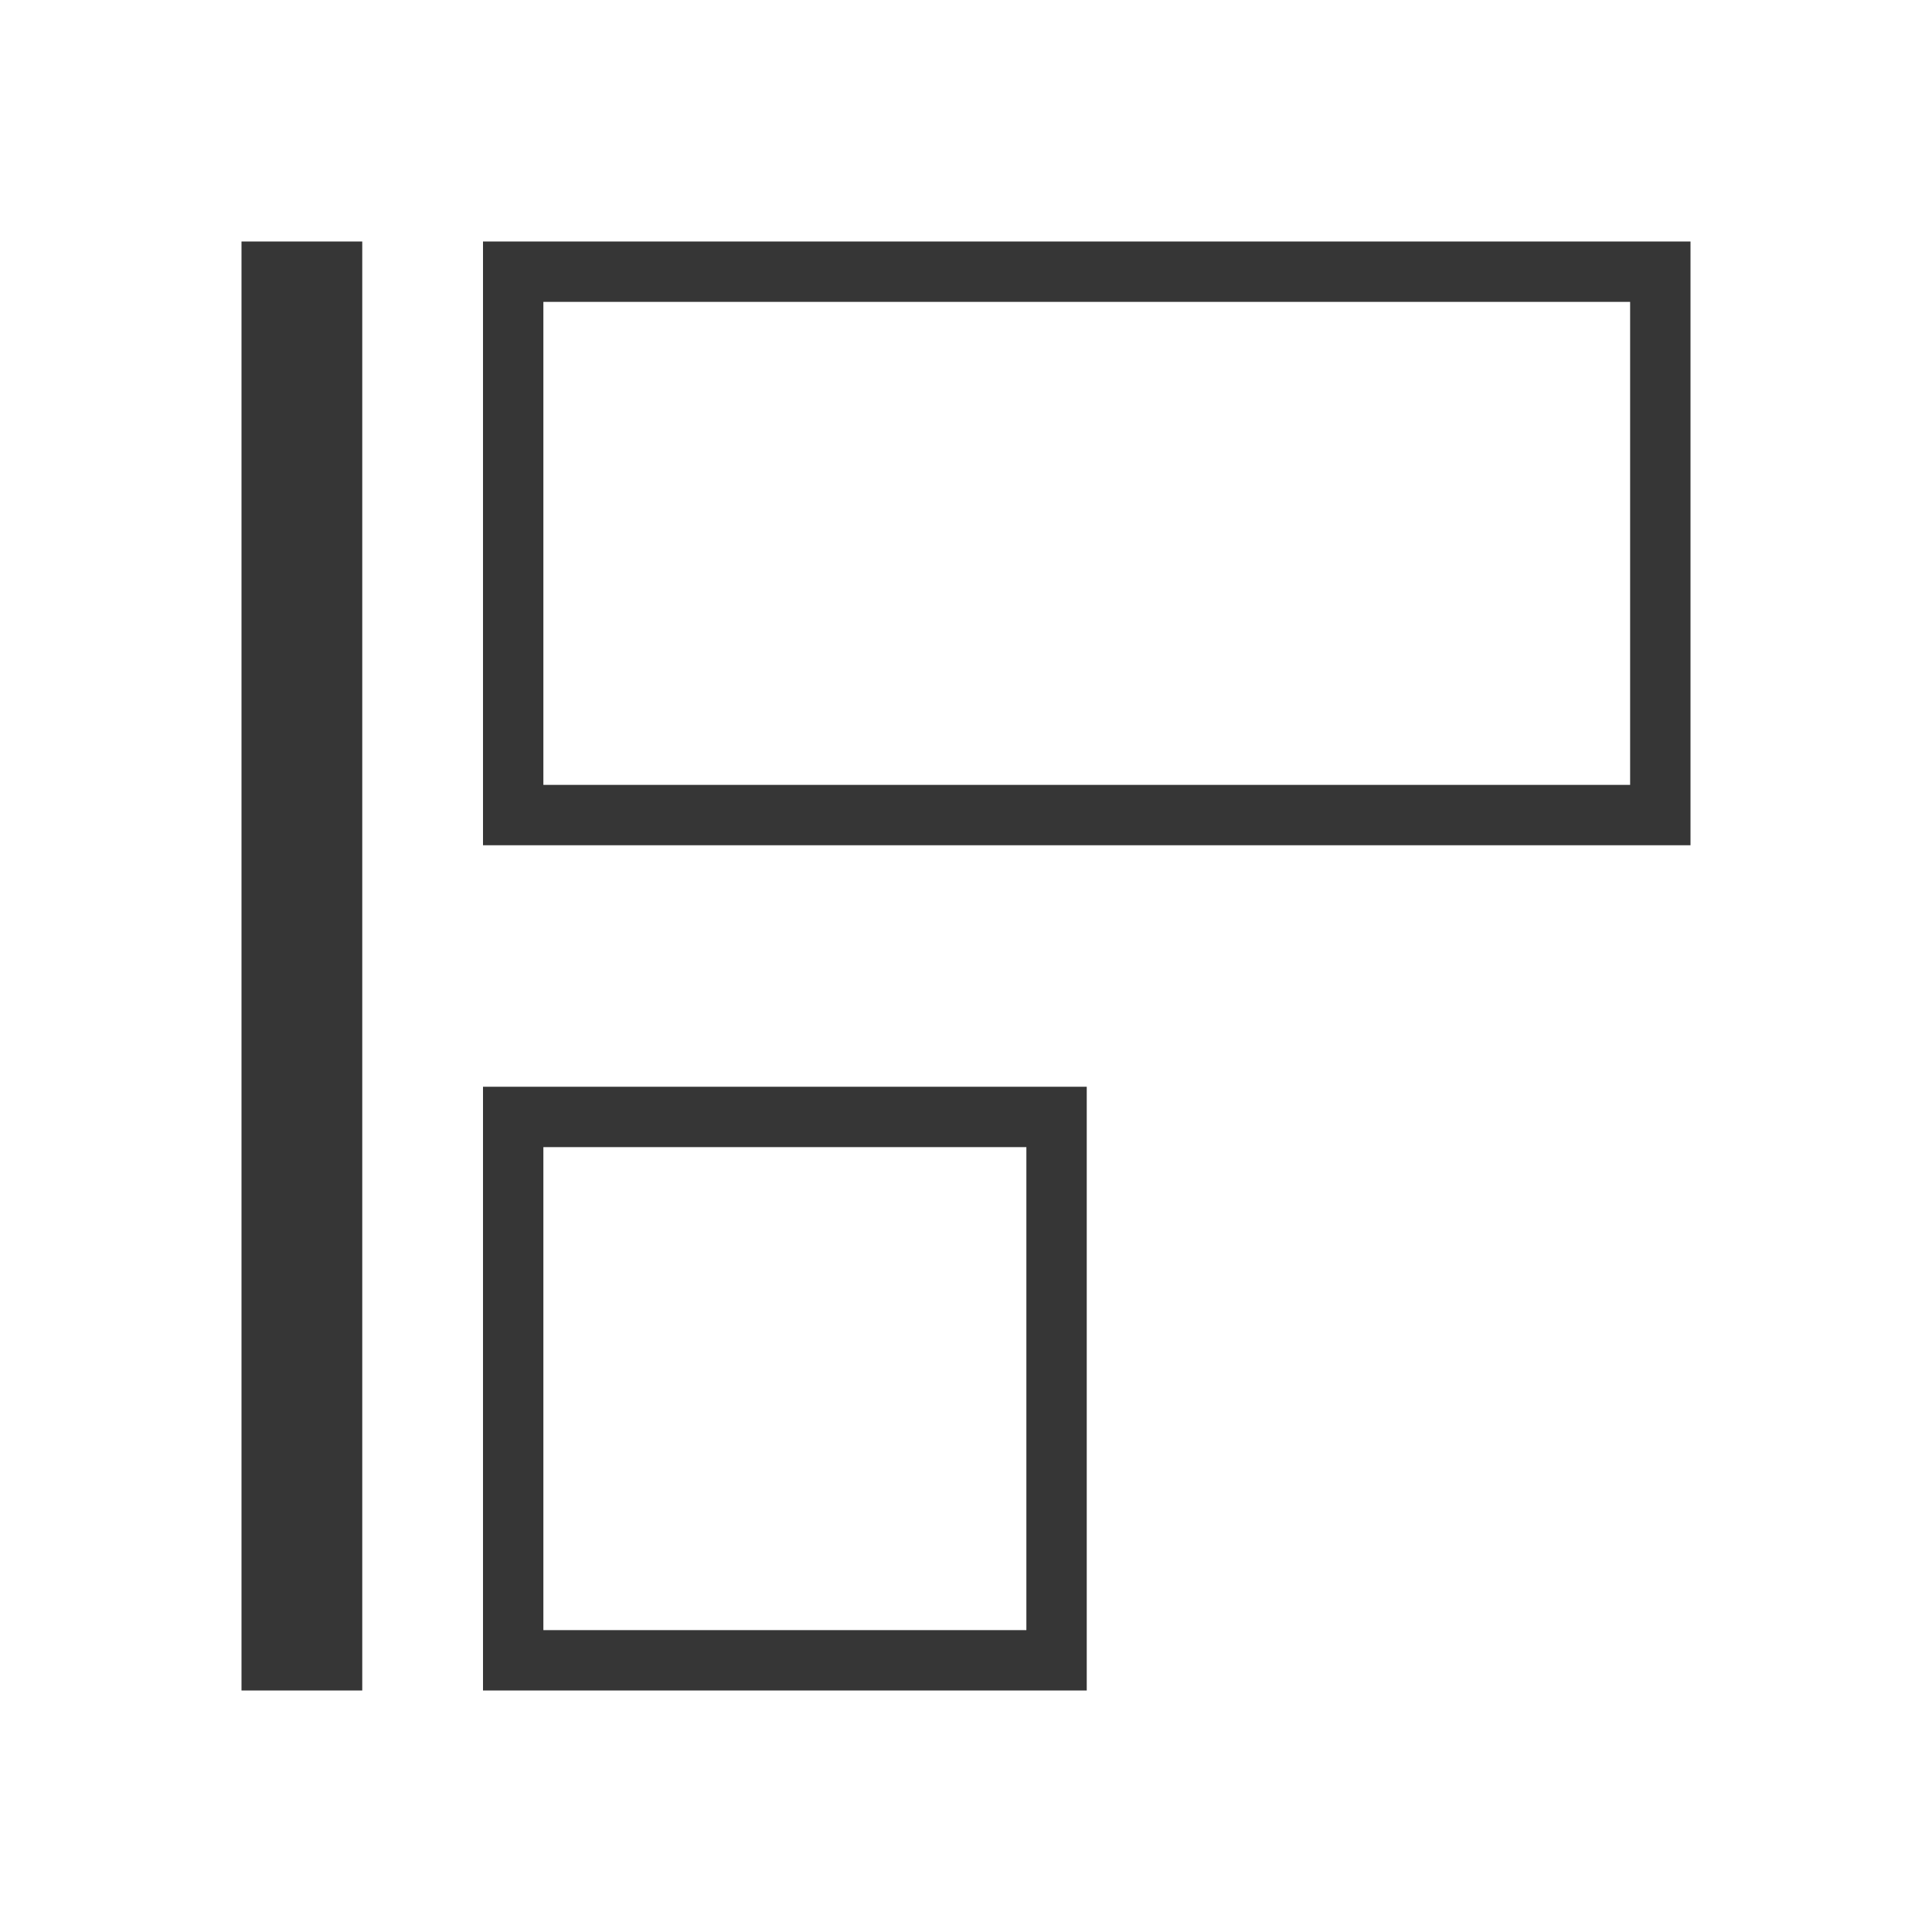
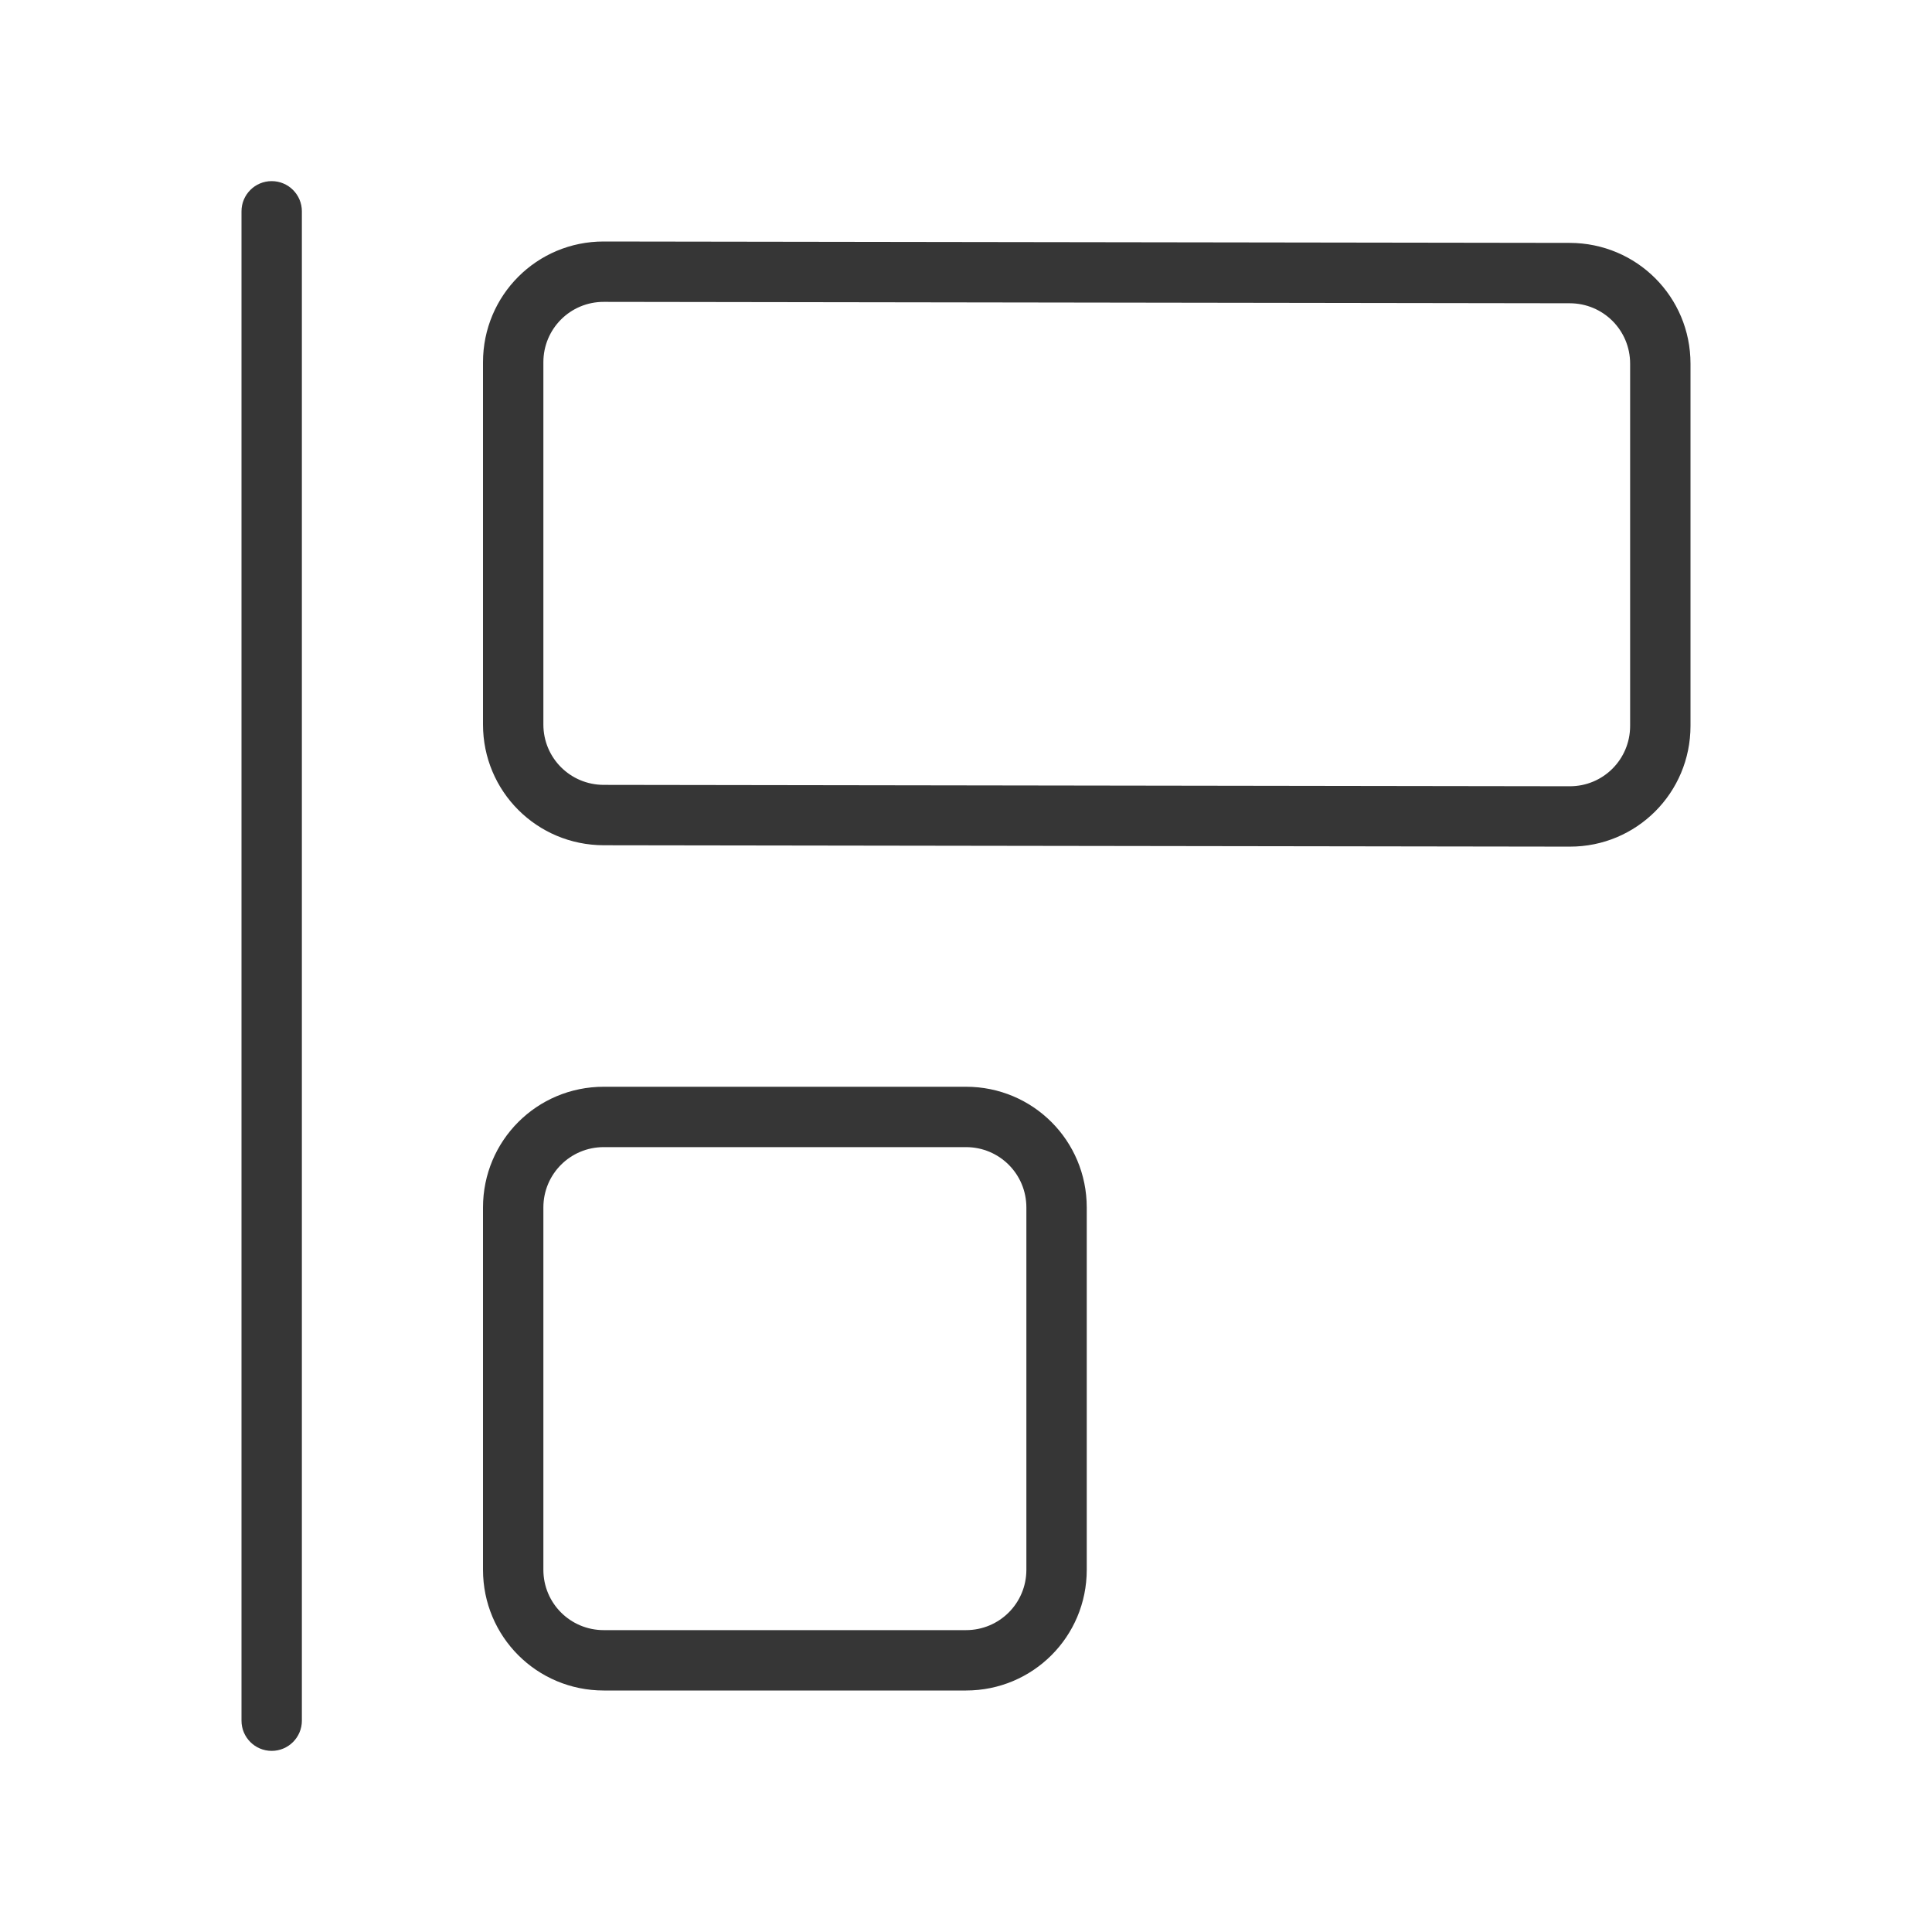
- <svg xmlns="http://www.w3.org/2000/svg" viewBox="0 0 32 32">
-   <defs id="defs3051">
-     <style type="text/css" id="current-color-scheme">
-       .ColorScheme-Text {
+ <svg xmlns="http://www.w3.org/2000/svg" version="1.1" viewBox="0 0 32 32">
+   <defs>
+     <style id="current-color-scheme" type="text/css">.ColorScheme-Text {
        color:#363636;
-       }
-       </style>
+       }</style>
  </defs>
-   <path style="fill:currentColor;fill-opacity:1;stroke:none" d="M 4 4 L 4 28 L 6 28 L 6 4 L 4 4 z M 8 4 L 8 14 L 28 14 L 28 4 L 8 4 z M 9 5 L 27 5 L 27 13 L 9 13 L 9 5 z M 8 18 L 8 28 L 18 28 L 18 18 L 8 18 z M 9 19 L 17 19 L 17 27 L 9 27 L 9 19 z " id="path158" class="ColorScheme-Text" />
+   <path class="ColorScheme-Text" d="m8 12c0 1.108 0.892 1.998 2 2l16 0.023c1.108 0.002 2-0.892 2-2v-6c0-1.108-0.892-1.998-2-2l-16-0.023c-1.108-0.002-2 0.892-2 2zm1 0v-6c0-0.554 0.446-1.001 1-1l16 0.023c0.554 8.088e-4 1 0.446 1 1v6c0 0.554-0.446 1.001-1 1l-16-0.023c-0.554-8.09e-4 -1-0.446-1-1z" fill="currentColor" />
+   <path class="ColorScheme-Text" d="m8 26c0 1.108 0.892 2 2 2h6c1.108 0 2-0.892 2-2v-6c0-1.108-0.892-2-2-2h-6c-1.108 0-2 0.892-2 2zm1 0v-6c0-0.554 0.446-1 1-1h6c0.554 0 1 0.446 1 1v6c0 0.554-0.446 1-1 1h-6c-0.554 0-1-0.446-1-1z" fill="currentColor" />
+   <rect class="ColorScheme-Text" transform="rotate(-90)" x="-29" y="4" width="26" height="1" rx=".5" ry=".5" fill="currentColor" />
</svg>
